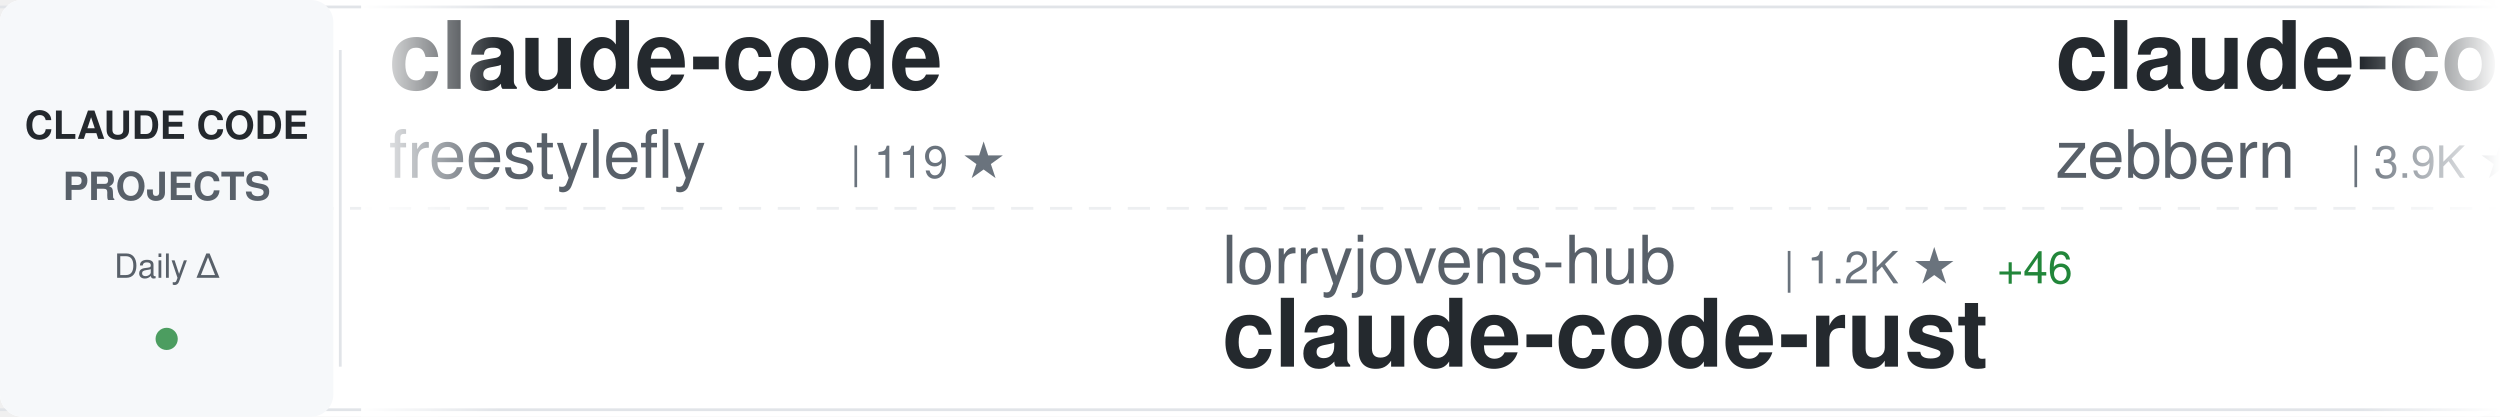
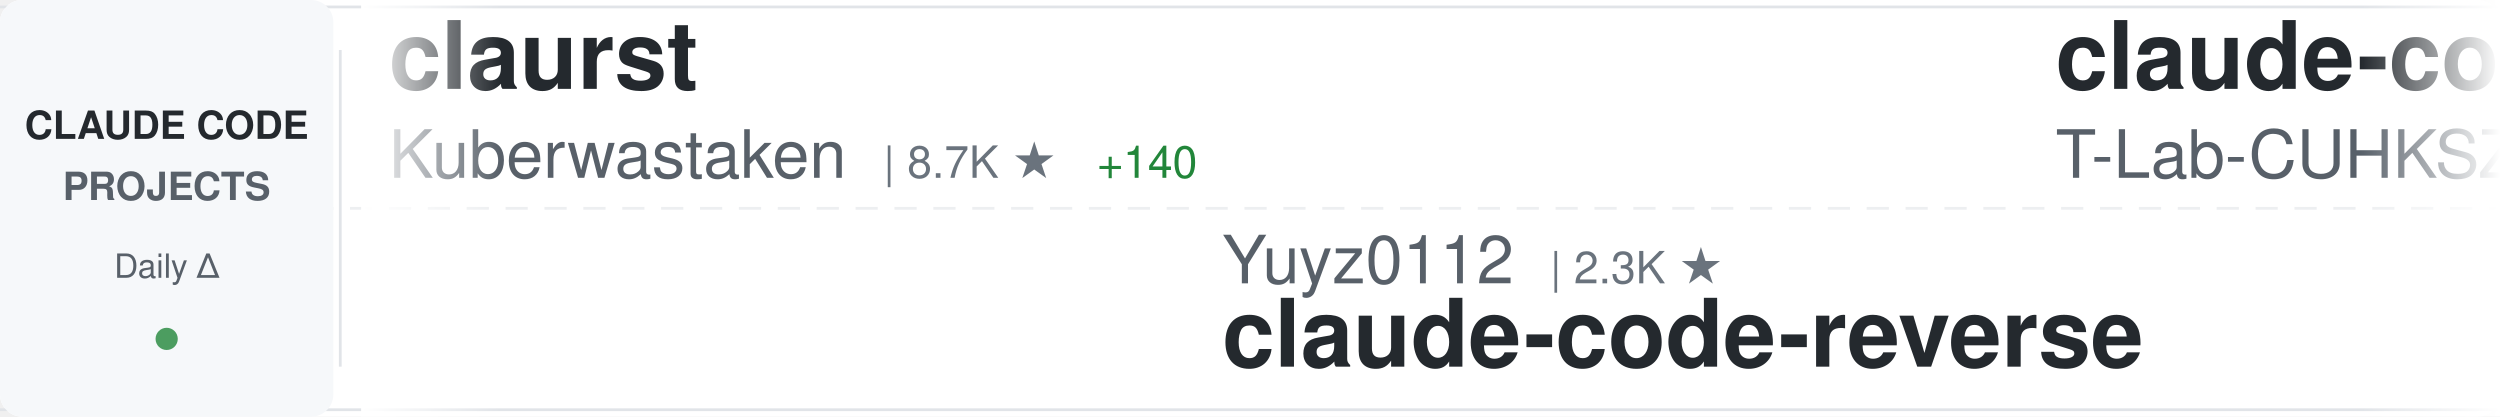
<svg xmlns="http://www.w3.org/2000/svg" width="900" height="150">
  <defs>
    <linearGradient id="awesomeLeftFade" x1="0%" y1="0%" x2="100%" y2="0%">
      <stop offset="0%" style="stop-color:#ffffff;stop-opacity:1" />
      <stop offset="100%" style="stop-color:#ffffff;stop-opacity:0" />
    </linearGradient>
    <linearGradient id="awesomeRightFade" x1="0%" y1="0%" x2="100%" y2="0%">
      <stop offset="0%" style="stop-color:#ffffff;stop-opacity:0" />
      <stop offset="100%" style="stop-color:#ffffff;stop-opacity:1" />
    </linearGradient>
  </defs>
  <rect width="900" height="150" fill="#ffffff" rx="8" />
  <rect x="0" y="2" width="900" height="1" fill="#e1e4e8" />
  <rect x="0" y="147" width="900" height="1" fill="#e1e4e8" />
  <line x1="0" y1="75" x2="900" y2="75" stroke="#e1e4e8" stroke-width="1" stroke-dasharray="8 6" opacity="0.6" />
  <rect x="0" y="0" width="120" height="150" fill="#f6f8fa" rx="8" />
  <text x="60" y="50" font-family="-apple-system, BlinkMacSystemFont, 'Segoe UI', Helvetica, Arial, sans-serif" font-size="14" font-weight="600" fill="#24292e" text-anchor="middle">CLAUDE CODE</text>
  <text x="60" y="72" font-family="-apple-system, BlinkMacSystemFont, 'Segoe UI', Helvetica, Arial, sans-serif" font-size="14" font-weight="600" fill="#586069" text-anchor="middle">PROJECTS</text>
  <text x="60" y="100" font-family="-apple-system, BlinkMacSystemFont, 'Segoe UI', Helvetica, Arial, sans-serif" font-size="12" font-weight="500" fill="#586069" text-anchor="middle">Daily Δ</text>
  <circle cx="60" cy="122" r="4" fill="#22863a" opacity="0.8" />
  <rect x="122" y="18" width="1" height="114" fill="#e1e4e8" />
  <clipPath id="awesomeTickerClip">
    <rect x="130" y="0" width="770" height="150" />
  </clipPath>
  <g clip-path="url(#awesomeTickerClip)">
    <g id="awesomeTickerItems">
      <animateTransform attributeName="transform" attributeType="XML" type="translate" from="0 0" to="-3000 0" dur="54s" repeatCount="indefinite" />
      <g transform="translate(0, 0)">
-         <text x="140" y="32" font-family="-apple-system, BlinkMacSystemFont, 'Segoe UI', Helvetica, Arial, sans-serif" font-size="34" font-weight="600" fill="#24292e">claude-code</text>
-         <text x="140" y="64" font-family="-apple-system, BlinkMacSystemFont, 'Segoe UI', Helvetica, Arial, sans-serif" font-size="24" font-weight="400" fill="#586069">freestylefly</text>
-         <text x="306" y="64" font-family="-apple-system, BlinkMacSystemFont, 'Segoe UI', Helvetica, Arial, sans-serif" font-size="16" font-weight="500" fill="#6a737d">| 119 ★</text>
+         <text x="140" y="32" font-family="-apple-system, BlinkMacSystemFont, 'Segoe UI', Helvetica, Arial, sans-serif" font-size="34" font-weight="600" fill="#24292e">claurst</text>
+         <text x="140" y="64" font-family="-apple-system, BlinkMacSystemFont, 'Segoe UI', Helvetica, Arial, sans-serif" font-size="24" font-weight="400" fill="#586069">Kuberwastaken</text>
+         <text x="318" y="64" font-family="-apple-system, BlinkMacSystemFont, 'Segoe UI', Helvetica, Arial, sans-serif" font-size="16" font-weight="500" fill="#6a737d">| 8.7K ★</text>
+         <text x="395" y="64" font-family="-apple-system, BlinkMacSystemFont, 'Segoe UI', Helvetica, Arial, sans-serif" font-size="16" font-weight="500" fill="#22863a"> +140</text>
      </g>
      <g transform="translate(300, 0)">
-         <text x="140" y="102" font-family="-apple-system, BlinkMacSystemFont, 'Segoe UI', Helvetica, Arial, sans-serif" font-size="24" font-weight="400" fill="#586069">lorryjovens-hub</text>
-         <text x="342" y="102" font-family="-apple-system, BlinkMacSystemFont, 'Segoe UI', Helvetica, Arial, sans-serif" font-size="16" font-weight="500" fill="#6a737d">| 1.2K ★</text>
-         <text x="419" y="102" font-family="-apple-system, BlinkMacSystemFont, 'Segoe UI', Helvetica, Arial, sans-serif" font-size="16" font-weight="500" fill="#22863a"> +46</text>
-         <text x="140" y="132" font-family="-apple-system, BlinkMacSystemFont, 'Segoe UI', Helvetica, Arial, sans-serif" font-size="34" font-weight="600" fill="#24292e">claude-code-rust</text>
+         <text x="140" y="102" font-family="-apple-system, BlinkMacSystemFont, 'Segoe UI', Helvetica, Arial, sans-serif" font-size="24" font-weight="400" fill="#586069">Yuyz0112</text>
+         <text x="258" y="102" font-family="-apple-system, BlinkMacSystemFont, 'Segoe UI', Helvetica, Arial, sans-serif" font-size="16" font-weight="500" fill="#6a737d">| 2.3K ★</text>
+         <text x="140" y="132" font-family="-apple-system, BlinkMacSystemFont, 'Segoe UI', Helvetica, Arial, sans-serif" font-size="34" font-weight="600" fill="#24292e">claude-code-reverse</text>
      </g>
      <g transform="translate(600, 0)">
-         <text x="140" y="32" font-family="-apple-system, BlinkMacSystemFont, 'Segoe UI', Helvetica, Arial, sans-serif" font-size="34" font-weight="600" fill="#24292e">claude-code-guide</text>
-         <text x="140" y="64" font-family="-apple-system, BlinkMacSystemFont, 'Segoe UI', Helvetica, Arial, sans-serif" font-size="24" font-weight="400" fill="#586069">zebbern</text>
-         <text x="246" y="64" font-family="-apple-system, BlinkMacSystemFont, 'Segoe UI', Helvetica, Arial, sans-serif" font-size="16" font-weight="500" fill="#6a737d">| 3.9K ★</text>
-         <text x="323" y="64" font-family="-apple-system, BlinkMacSystemFont, 'Segoe UI', Helvetica, Arial, sans-serif" font-size="16" font-weight="500" fill="#22863a"> +7</text>
+         <text x="140" y="32" font-family="-apple-system, BlinkMacSystemFont, 'Segoe UI', Helvetica, Arial, sans-serif" font-size="34" font-weight="600" fill="#24292e">claude-code</text>
+         <text x="140" y="64" font-family="-apple-system, BlinkMacSystemFont, 'Segoe UI', Helvetica, Arial, sans-serif" font-size="24" font-weight="400" fill="#586069">T-Lab-CUHKSZ</text>
+         <text x="306" y="64" font-family="-apple-system, BlinkMacSystemFont, 'Segoe UI', Helvetica, Arial, sans-serif" font-size="16" font-weight="500" fill="#6a737d">| 285 ★</text>
+         <text x="374" y="64" font-family="-apple-system, BlinkMacSystemFont, 'Segoe UI', Helvetica, Arial, sans-serif" font-size="16" font-weight="500" fill="#22863a"> +2</text>
      </g>
      <g transform="translate(900, 0)">
-         <text x="140" y="102" font-family="-apple-system, BlinkMacSystemFont, 'Segoe UI', Helvetica, Arial, sans-serif" font-size="24" font-weight="400" fill="#586069">eyaltoledano</text>
-         <text x="306" y="102" font-family="-apple-system, BlinkMacSystemFont, 'Segoe UI', Helvetica, Arial, sans-serif" font-size="16" font-weight="500" fill="#6a737d">| 26.4K ★</text>
-         <text x="392" y="102" font-family="-apple-system, BlinkMacSystemFont, 'Segoe UI', Helvetica, Arial, sans-serif" font-size="16" font-weight="500" fill="#22863a"> +16</text>
-         <text x="140" y="132" font-family="-apple-system, BlinkMacSystemFont, 'Segoe UI', Helvetica, Arial, sans-serif" font-size="34" font-weight="600" fill="#24292e">claude-task-master</text>
+         <text x="140" y="102" font-family="-apple-system, BlinkMacSystemFont, 'Segoe UI', Helvetica, Arial, sans-serif" font-size="24" font-weight="400" fill="#586069">hangsman</text>
+         <text x="258" y="102" font-family="-apple-system, BlinkMacSystemFont, 'Segoe UI', Helvetica, Arial, sans-serif" font-size="16" font-weight="500" fill="#6a737d">| 744 ★</text>
+         <text x="326" y="102" font-family="-apple-system, BlinkMacSystemFont, 'Segoe UI', Helvetica, Arial, sans-serif" font-size="16" font-weight="500" fill="#22863a"> +7</text>
+         <text x="140" y="132" font-family="-apple-system, BlinkMacSystemFont, 'Segoe UI', Helvetica, Arial, sans-serif" font-size="34" font-weight="600" fill="#24292e">claude-code-source</text>
      </g>
      <g transform="translate(1200, 0)">
-         <text x="140" y="32" font-family="-apple-system, BlinkMacSystemFont, 'Segoe UI', Helvetica, Arial, sans-serif" font-size="34" font-weight="600" fill="#24292e">claude-code</text>
-         <text x="140" y="64" font-family="-apple-system, BlinkMacSystemFont, 'Segoe UI', Helvetica, Arial, sans-serif" font-size="24" font-weight="400" fill="#586069">anthropics</text>
-         <text x="282" y="64" font-family="-apple-system, BlinkMacSystemFont, 'Segoe UI', Helvetica, Arial, sans-serif" font-size="16" font-weight="500" fill="#6a737d">| 110.7K ★</text>
-         <text x="377" y="64" font-family="-apple-system, BlinkMacSystemFont, 'Segoe UI', Helvetica, Arial, sans-serif" font-size="16" font-weight="500" fill="#22863a"> +738</text>
+         <text x="140" y="32" font-family="-apple-system, BlinkMacSystemFont, 'Segoe UI', Helvetica, Arial, sans-serif" font-size="34" font-weight="600" fill="#24292e">nanoclaw</text>
+         <text x="140" y="64" font-family="-apple-system, BlinkMacSystemFont, 'Segoe UI', Helvetica, Arial, sans-serif" font-size="24" font-weight="400" fill="#586069">qwibitai</text>
+         <text x="258" y="64" font-family="-apple-system, BlinkMacSystemFont, 'Segoe UI', Helvetica, Arial, sans-serif" font-size="16" font-weight="500" fill="#6a737d">| 26.8K ★</text>
+         <text x="344" y="64" font-family="-apple-system, BlinkMacSystemFont, 'Segoe UI', Helvetica, Arial, sans-serif" font-size="16" font-weight="500" fill="#22863a"> +131</text>
      </g>
      <g transform="translate(1500, 0)">
-         <text x="140" y="102" font-family="-apple-system, BlinkMacSystemFont, 'Segoe UI', Helvetica, Arial, sans-serif" font-size="24" font-weight="400" fill="#586069">wanshuiyin</text>
-         <text x="282" y="102" font-family="-apple-system, BlinkMacSystemFont, 'Segoe UI', Helvetica, Arial, sans-serif" font-size="16" font-weight="500" fill="#6a737d">| 5.8K ★</text>
-         <text x="359" y="102" font-family="-apple-system, BlinkMacSystemFont, 'Segoe UI', Helvetica, Arial, sans-serif" font-size="16" font-weight="500" fill="#22863a"> +115</text>
-         <text x="140" y="132" font-family="-apple-system, BlinkMacSystemFont, 'Segoe UI', Helvetica, Arial, sans-serif" font-size="34" font-weight="600" fill="#24292e">Auto-claude-code-researc...</text>
+         <text x="140" y="102" font-family="-apple-system, BlinkMacSystemFont, 'Segoe UI', Helvetica, Arial, sans-serif" font-size="24" font-weight="400" fill="#586069">router-for-me</text>
+         <text x="318" y="102" font-family="-apple-system, BlinkMacSystemFont, 'Segoe UI', Helvetica, Arial, sans-serif" font-size="16" font-weight="500" fill="#6a737d">| 24.0K ★</text>
+         <text x="404" y="102" font-family="-apple-system, BlinkMacSystemFont, 'Segoe UI', Helvetica, Arial, sans-serif" font-size="16" font-weight="500" fill="#22863a"> +331</text>
+         <text x="140" y="132" font-family="-apple-system, BlinkMacSystemFont, 'Segoe UI', Helvetica, Arial, sans-serif" font-size="34" font-weight="600" fill="#24292e">CLIProxyAPI</text>
      </g>
      <g transform="translate(1800, 0)">
-         <text x="140" y="32" font-family="-apple-system, BlinkMacSystemFont, 'Segoe UI', Helvetica, Arial, sans-serif" font-size="34" font-weight="600" fill="#24292e">claude-code-pm-course</text>
-         <text x="140" y="64" font-family="-apple-system, BlinkMacSystemFont, 'Segoe UI', Helvetica, Arial, sans-serif" font-size="24" font-weight="400" fill="#586069">carlvellotti</text>
-         <text x="306" y="64" font-family="-apple-system, BlinkMacSystemFont, 'Segoe UI', Helvetica, Arial, sans-serif" font-size="16" font-weight="500" fill="#6a737d">| 1.8K ★</text>
-         <text x="383" y="64" font-family="-apple-system, BlinkMacSystemFont, 'Segoe UI', Helvetica, Arial, sans-serif" font-size="16" font-weight="500" fill="#22863a"> +5</text>
+         <text x="140" y="32" font-family="-apple-system, BlinkMacSystemFont, 'Segoe UI', Helvetica, Arial, sans-serif" font-size="34" font-weight="600" fill="#24292e">claude-code-sourcemap</text>
+         <text x="140" y="64" font-family="-apple-system, BlinkMacSystemFont, 'Segoe UI', Helvetica, Arial, sans-serif" font-size="24" font-weight="400" fill="#586069">ChinaSiro</text>
+         <text x="270" y="64" font-family="-apple-system, BlinkMacSystemFont, 'Segoe UI', Helvetica, Arial, sans-serif" font-size="16" font-weight="500" fill="#6a737d">| 8.6K ★</text>
+         <text x="347" y="64" font-family="-apple-system, BlinkMacSystemFont, 'Segoe UI', Helvetica, Arial, sans-serif" font-size="16" font-weight="500" fill="#22863a"> +72</text>
      </g>
      <g transform="translate(2100, 0)">
+         <text x="140" y="102" font-family="-apple-system, BlinkMacSystemFont, 'Segoe UI', Helvetica, Arial, sans-serif" font-size="24" font-weight="400" fill="#586069">VoltAgent</text>
+         <text x="270" y="102" font-family="-apple-system, BlinkMacSystemFont, 'Segoe UI', Helvetica, Arial, sans-serif" font-size="16" font-weight="500" fill="#6a737d">| 16.6K ★</text>
+         <text x="356" y="102" font-family="-apple-system, BlinkMacSystemFont, 'Segoe UI', Helvetica, Arial, sans-serif" font-size="16" font-weight="500" fill="#22863a"> +114</text>
+         <text x="140" y="132" font-family="-apple-system, BlinkMacSystemFont, 'Segoe UI', Helvetica, Arial, sans-serif" font-size="34" font-weight="600" fill="#24292e">awesome-claude-code-suba...</text>
+       </g>
+       <g transform="translate(2400, 0)">
+         <text x="140" y="32" font-family="-apple-system, BlinkMacSystemFont, 'Segoe UI', Helvetica, Arial, sans-serif" font-size="34" font-weight="600" fill="#24292e">claude-plugins-official</text>
+         <text x="140" y="64" font-family="-apple-system, BlinkMacSystemFont, 'Segoe UI', Helvetica, Arial, sans-serif" font-size="24" font-weight="400" fill="#586069">anthropics</text>
+         <text x="282" y="64" font-family="-apple-system, BlinkMacSystemFont, 'Segoe UI', Helvetica, Arial, sans-serif" font-size="16" font-weight="500" fill="#6a737d">| 16.3K ★</text>
+         <text x="368" y="64" font-family="-apple-system, BlinkMacSystemFont, 'Segoe UI', Helvetica, Arial, sans-serif" font-size="16" font-weight="500" fill="#22863a"> +120</text>
+       </g>
+       <g transform="translate(2700, 0)">
+         <text x="140" y="102" font-family="-apple-system, BlinkMacSystemFont, 'Segoe UI', Helvetica, Arial, sans-serif" font-size="24" font-weight="400" fill="#586069">zebbern</text>
+         <text x="246" y="102" font-family="-apple-system, BlinkMacSystemFont, 'Segoe UI', Helvetica, Arial, sans-serif" font-size="16" font-weight="500" fill="#6a737d">| 3.9K ★</text>
+         <text x="323" y="102" font-family="-apple-system, BlinkMacSystemFont, 'Segoe UI', Helvetica, Arial, sans-serif" font-size="16" font-weight="500" fill="#22863a"> +5</text>
+         <text x="140" y="132" font-family="-apple-system, BlinkMacSystemFont, 'Segoe UI', Helvetica, Arial, sans-serif" font-size="34" font-weight="600" fill="#24292e">claude-code-guide</text>
+       </g>
+       <g transform="translate(3000, 0)">
+         <text x="140" y="32" font-family="-apple-system, BlinkMacSystemFont, 'Segoe UI', Helvetica, Arial, sans-serif" font-size="34" font-weight="600" fill="#24292e">claurst</text>
+         <text x="140" y="64" font-family="-apple-system, BlinkMacSystemFont, 'Segoe UI', Helvetica, Arial, sans-serif" font-size="24" font-weight="400" fill="#586069">Kuberwastaken</text>
+         <text x="318" y="64" font-family="-apple-system, BlinkMacSystemFont, 'Segoe UI', Helvetica, Arial, sans-serif" font-size="16" font-weight="500" fill="#6a737d">| 8.7K ★</text>
+         <text x="395" y="64" font-family="-apple-system, BlinkMacSystemFont, 'Segoe UI', Helvetica, Arial, sans-serif" font-size="16" font-weight="500" fill="#22863a"> +140</text>
+       </g>
+       <g transform="translate(3300, 0)">
        <text x="140" y="102" font-family="-apple-system, BlinkMacSystemFont, 'Segoe UI', Helvetica, Arial, sans-serif" font-size="24" font-weight="400" fill="#586069">Yuyz0112</text>
        <text x="258" y="102" font-family="-apple-system, BlinkMacSystemFont, 'Segoe UI', Helvetica, Arial, sans-serif" font-size="16" font-weight="500" fill="#6a737d">| 2.3K ★</text>
-         <text x="335" y="102" font-family="-apple-system, BlinkMacSystemFont, 'Segoe UI', Helvetica, Arial, sans-serif" font-size="16" font-weight="500" fill="#22863a"> +2</text>
        <text x="140" y="132" font-family="-apple-system, BlinkMacSystemFont, 'Segoe UI', Helvetica, Arial, sans-serif" font-size="34" font-weight="600" fill="#24292e">claude-code-reverse</text>
      </g>
-       <g transform="translate(2400, 0)">
-         <text x="140" y="32" font-family="-apple-system, BlinkMacSystemFont, 'Segoe UI', Helvetica, Arial, sans-serif" font-size="34" font-weight="600" fill="#24292e">awesome-claude-code-tool...</text>
-         <text x="140" y="64" font-family="-apple-system, BlinkMacSystemFont, 'Segoe UI', Helvetica, Arial, sans-serif" font-size="24" font-weight="400" fill="#586069">rohitg00</text>
-         <text x="258" y="64" font-family="-apple-system, BlinkMacSystemFont, 'Segoe UI', Helvetica, Arial, sans-serif" font-size="16" font-weight="500" fill="#6a737d">| 1.1K ★</text>
-         <text x="335" y="64" font-family="-apple-system, BlinkMacSystemFont, 'Segoe UI', Helvetica, Arial, sans-serif" font-size="16" font-weight="500" fill="#22863a"> +19</text>
-       </g>
-       <g transform="translate(2700, 0)">
-         <text x="140" y="102" font-family="-apple-system, BlinkMacSystemFont, 'Segoe UI', Helvetica, Arial, sans-serif" font-size="24" font-weight="400" fill="#586069">bfly123</text>
-         <text x="246" y="102" font-family="-apple-system, BlinkMacSystemFont, 'Segoe UI', Helvetica, Arial, sans-serif" font-size="16" font-weight="500" fill="#6a737d">| 2.1K ★</text>
-         <text x="323" y="102" font-family="-apple-system, BlinkMacSystemFont, 'Segoe UI', Helvetica, Arial, sans-serif" font-size="16" font-weight="500" fill="#22863a"> +17</text>
-         <text x="140" y="132" font-family="-apple-system, BlinkMacSystemFont, 'Segoe UI', Helvetica, Arial, sans-serif" font-size="34" font-weight="600" fill="#24292e">claude_code_bridge</text>
-       </g>
-       <g transform="translate(3000, 0)">
+       <g transform="translate(3600, 0)">
        <text x="140" y="32" font-family="-apple-system, BlinkMacSystemFont, 'Segoe UI', Helvetica, Arial, sans-serif" font-size="34" font-weight="600" fill="#24292e">claude-code</text>
-         <text x="140" y="64" font-family="-apple-system, BlinkMacSystemFont, 'Segoe UI', Helvetica, Arial, sans-serif" font-size="24" font-weight="400" fill="#586069">freestylefly</text>
-         <text x="306" y="64" font-family="-apple-system, BlinkMacSystemFont, 'Segoe UI', Helvetica, Arial, sans-serif" font-size="16" font-weight="500" fill="#6a737d">| 119 ★</text>
-       </g>
-       <g transform="translate(3300, 0)">
-         <text x="140" y="102" font-family="-apple-system, BlinkMacSystemFont, 'Segoe UI', Helvetica, Arial, sans-serif" font-size="24" font-weight="400" fill="#586069">lorryjovens-hub</text>
-         <text x="342" y="102" font-family="-apple-system, BlinkMacSystemFont, 'Segoe UI', Helvetica, Arial, sans-serif" font-size="16" font-weight="500" fill="#6a737d">| 1.2K ★</text>
-         <text x="419" y="102" font-family="-apple-system, BlinkMacSystemFont, 'Segoe UI', Helvetica, Arial, sans-serif" font-size="16" font-weight="500" fill="#22863a"> +46</text>
-         <text x="140" y="132" font-family="-apple-system, BlinkMacSystemFont, 'Segoe UI', Helvetica, Arial, sans-serif" font-size="34" font-weight="600" fill="#24292e">claude-code-rust</text>
-       </g>
-       <g transform="translate(3600, 0)">
-         <text x="140" y="32" font-family="-apple-system, BlinkMacSystemFont, 'Segoe UI', Helvetica, Arial, sans-serif" font-size="34" font-weight="600" fill="#24292e">claude-code-guide</text>
-         <text x="140" y="64" font-family="-apple-system, BlinkMacSystemFont, 'Segoe UI', Helvetica, Arial, sans-serif" font-size="24" font-weight="400" fill="#586069">zebbern</text>
-         <text x="246" y="64" font-family="-apple-system, BlinkMacSystemFont, 'Segoe UI', Helvetica, Arial, sans-serif" font-size="16" font-weight="500" fill="#6a737d">| 3.9K ★</text>
-         <text x="323" y="64" font-family="-apple-system, BlinkMacSystemFont, 'Segoe UI', Helvetica, Arial, sans-serif" font-size="16" font-weight="500" fill="#22863a"> +7</text>
+         <text x="140" y="64" font-family="-apple-system, BlinkMacSystemFont, 'Segoe UI', Helvetica, Arial, sans-serif" font-size="24" font-weight="400" fill="#586069">T-Lab-CUHKSZ</text>
+         <text x="306" y="64" font-family="-apple-system, BlinkMacSystemFont, 'Segoe UI', Helvetica, Arial, sans-serif" font-size="16" font-weight="500" fill="#6a737d">| 285 ★</text>
+         <text x="374" y="64" font-family="-apple-system, BlinkMacSystemFont, 'Segoe UI', Helvetica, Arial, sans-serif" font-size="16" font-weight="500" fill="#22863a"> +2</text>
      </g>
      <g transform="translate(3900, 0)">
-         <text x="140" y="102" font-family="-apple-system, BlinkMacSystemFont, 'Segoe UI', Helvetica, Arial, sans-serif" font-size="24" font-weight="400" fill="#586069">eyaltoledano</text>
-         <text x="306" y="102" font-family="-apple-system, BlinkMacSystemFont, 'Segoe UI', Helvetica, Arial, sans-serif" font-size="16" font-weight="500" fill="#6a737d">| 26.4K ★</text>
-         <text x="392" y="102" font-family="-apple-system, BlinkMacSystemFont, 'Segoe UI', Helvetica, Arial, sans-serif" font-size="16" font-weight="500" fill="#22863a"> +16</text>
-         <text x="140" y="132" font-family="-apple-system, BlinkMacSystemFont, 'Segoe UI', Helvetica, Arial, sans-serif" font-size="34" font-weight="600" fill="#24292e">claude-task-master</text>
+         <text x="140" y="102" font-family="-apple-system, BlinkMacSystemFont, 'Segoe UI', Helvetica, Arial, sans-serif" font-size="24" font-weight="400" fill="#586069">hangsman</text>
+         <text x="258" y="102" font-family="-apple-system, BlinkMacSystemFont, 'Segoe UI', Helvetica, Arial, sans-serif" font-size="16" font-weight="500" fill="#6a737d">| 744 ★</text>
+         <text x="326" y="102" font-family="-apple-system, BlinkMacSystemFont, 'Segoe UI', Helvetica, Arial, sans-serif" font-size="16" font-weight="500" fill="#22863a"> +7</text>
+         <text x="140" y="132" font-family="-apple-system, BlinkMacSystemFont, 'Segoe UI', Helvetica, Arial, sans-serif" font-size="34" font-weight="600" fill="#24292e">claude-code-source</text>
      </g>
    </g>
  </g>
  <rect x="130" y="0" width="50" height="150" fill="url(#awesomeLeftFade)" />
  <rect x="850" y="0" width="50" height="150" fill="url(#awesomeRightFade)" />
</svg>
